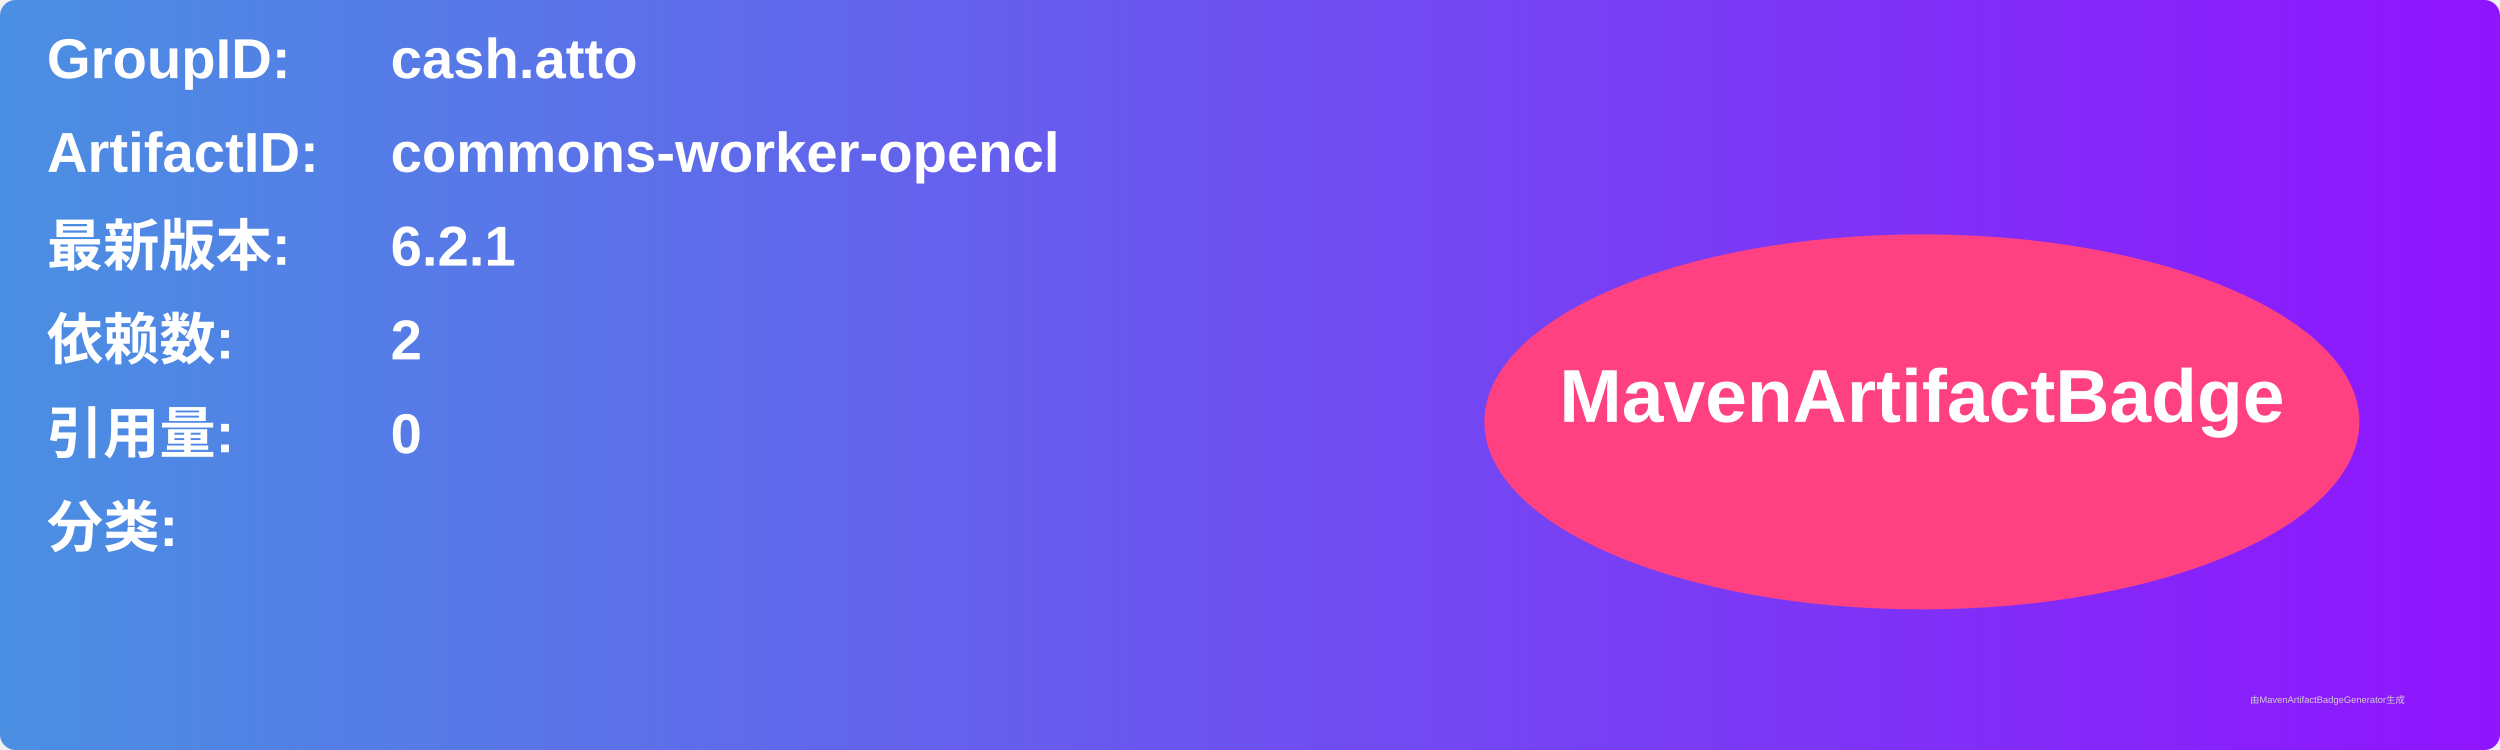
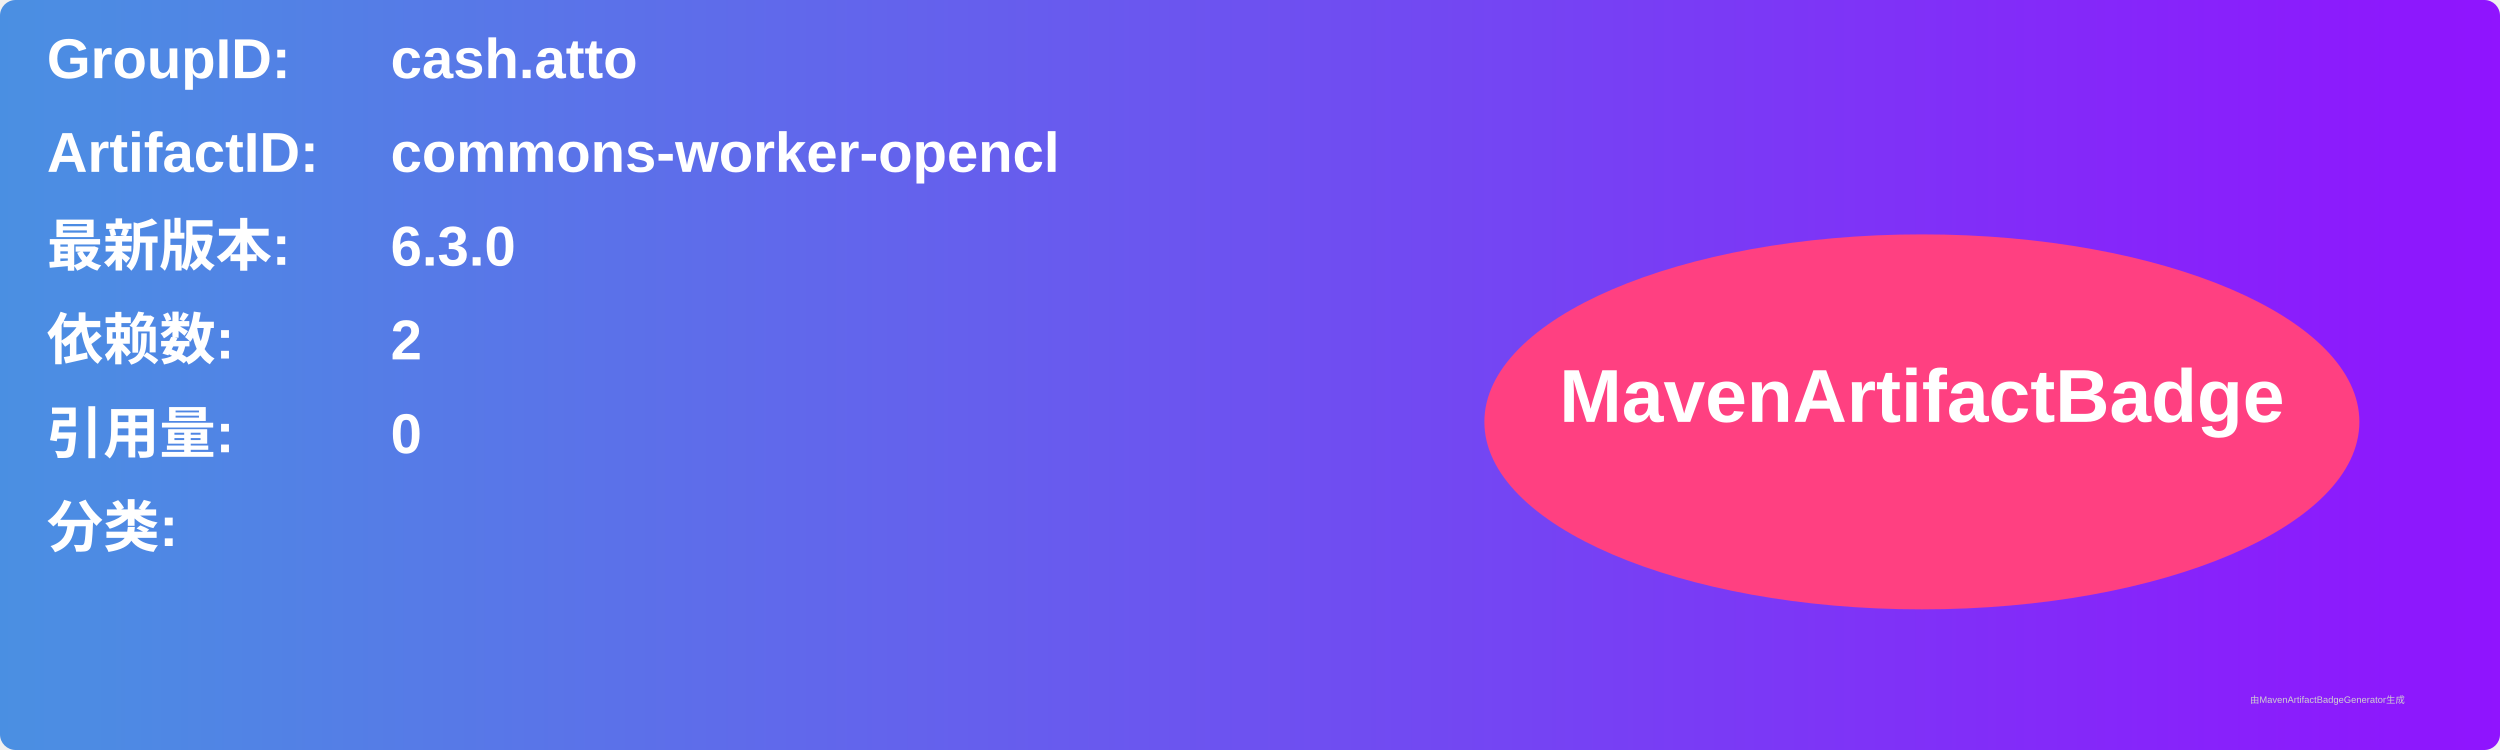
<svg xmlns="http://www.w3.org/2000/svg" width="800" height="240" viewBox="0 0 800 240">
  <linearGradient id="grad" x1="0%" y1="0%" x2="100%" y2="0%">
    <stop offset="0%" stop-color="#4a90e2" />
    <stop offset="100%" stop-color="#9013fe" />
  </linearGradient>
  <rect width="100%" height="100%" rx="5" ry="5" fill="url(#grad)" />
  <g transform="translate(15, 15)">
    <text x="0" y="10" font-family="Arial" font-size="18" fill="white" font-weight="bold" width="260">GroupID:</text>
    <text x="110" y="10" font-family="Arial" font-size="18" fill="white" font-weight="bold" width="460">cash.atto</text>
    <text x="0" y="40" font-family="Arial" font-size="18" fill="white" font-weight="bold" width="260">ArtifactID:</text>
    <text x="110" y="40" font-family="Arial" font-size="18" fill="white" font-weight="bold" width="460">commons-worker-opencl</text>
    <text x="0" y="70" font-family="Arial" font-size="18" fill="white" font-weight="bold">最新版本:</text>
    <text x="110" y="70" font-family="Arial" font-size="18" fill="white" font-weight="bold">
-       <tspan font-weight="bold">6.2.1</tspan>
+       <tspan font-weight="bold">6.3.0</tspan>
    </text>
    <text x="0" y="100" font-family="Arial" font-size="18" fill="white" font-weight="bold">依赖数: </text>
    <text x="110" y="100" font-family="Arial" font-size="18" fill="white">
      <tspan font-weight="bold">2</tspan>
    </text>
    <text x="0" y="130" font-family="Arial" font-size="18" fill="white" font-weight="bold">引用量: </text>
    <text x="110" y="130" font-family="Arial" font-size="18" fill="white">
      <tspan font-weight="bold">0</tspan>
    </text>
    <text x="0" y="160" font-family="Arial" font-size="18" fill="white" font-weight="bold">分类:</text>
    <text x="10" y="190" font-family="Arial" font-size="10" fill="white">
      <tspan font-weight="bold" />
    </text>
    <ellipse cx="600" cy="120" rx="140" ry="60" fill="#ff4081" />
    <text x="600" y="120" text-anchor="middle" font-family="Arial" font-size="24" fill="white" font-weight="bold">MavenArtifactBadge</text>
  </g>
  <text x="720" y="225" font-family="Arial" font-size="3" fill="#d0d0d0">由MavenArtifactBadgeGenerator生成</text>
</svg>
